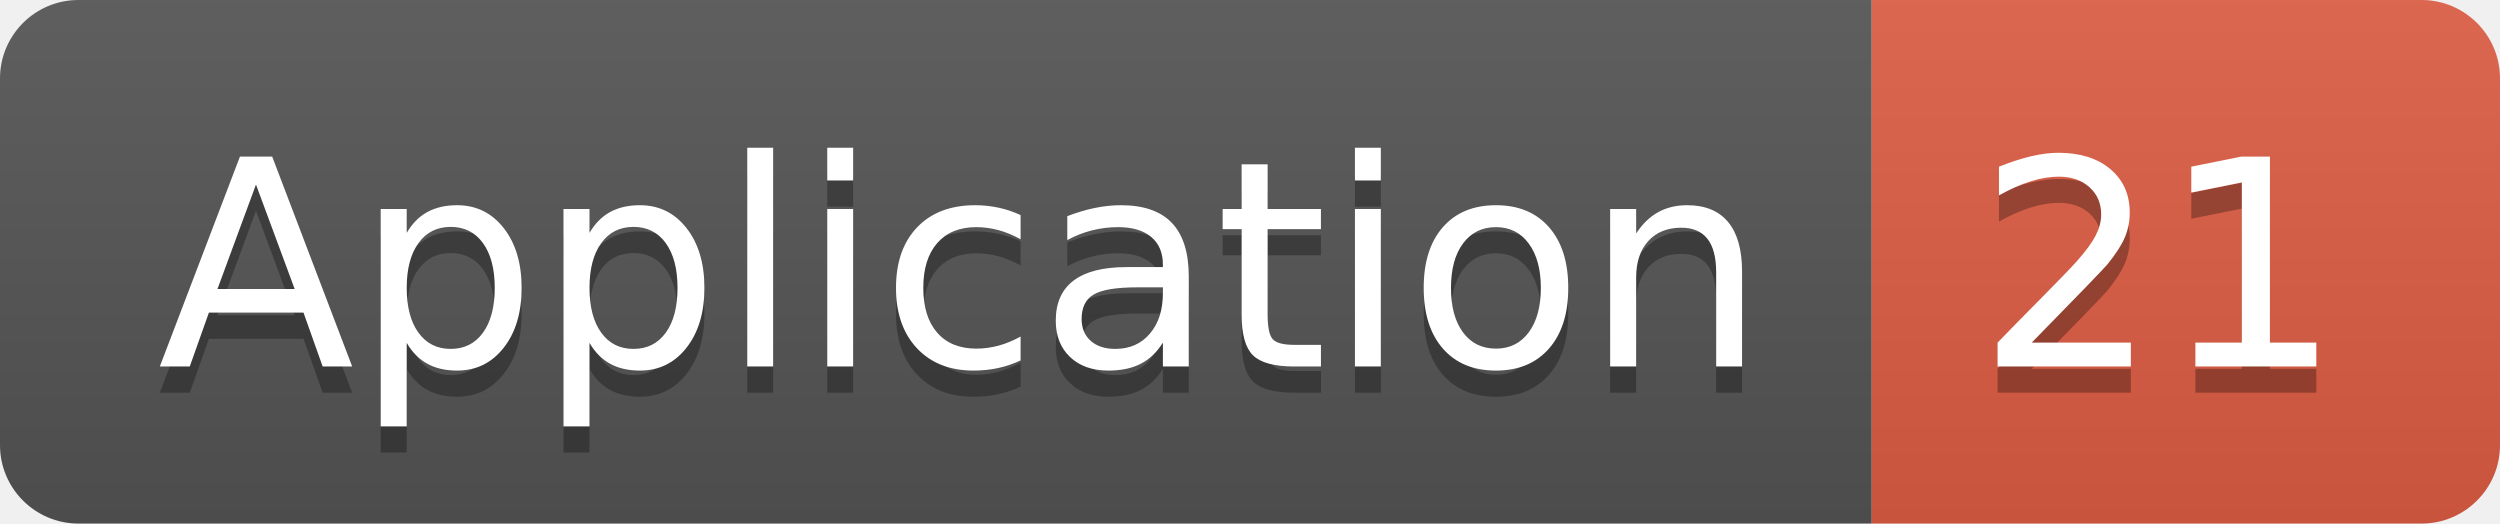
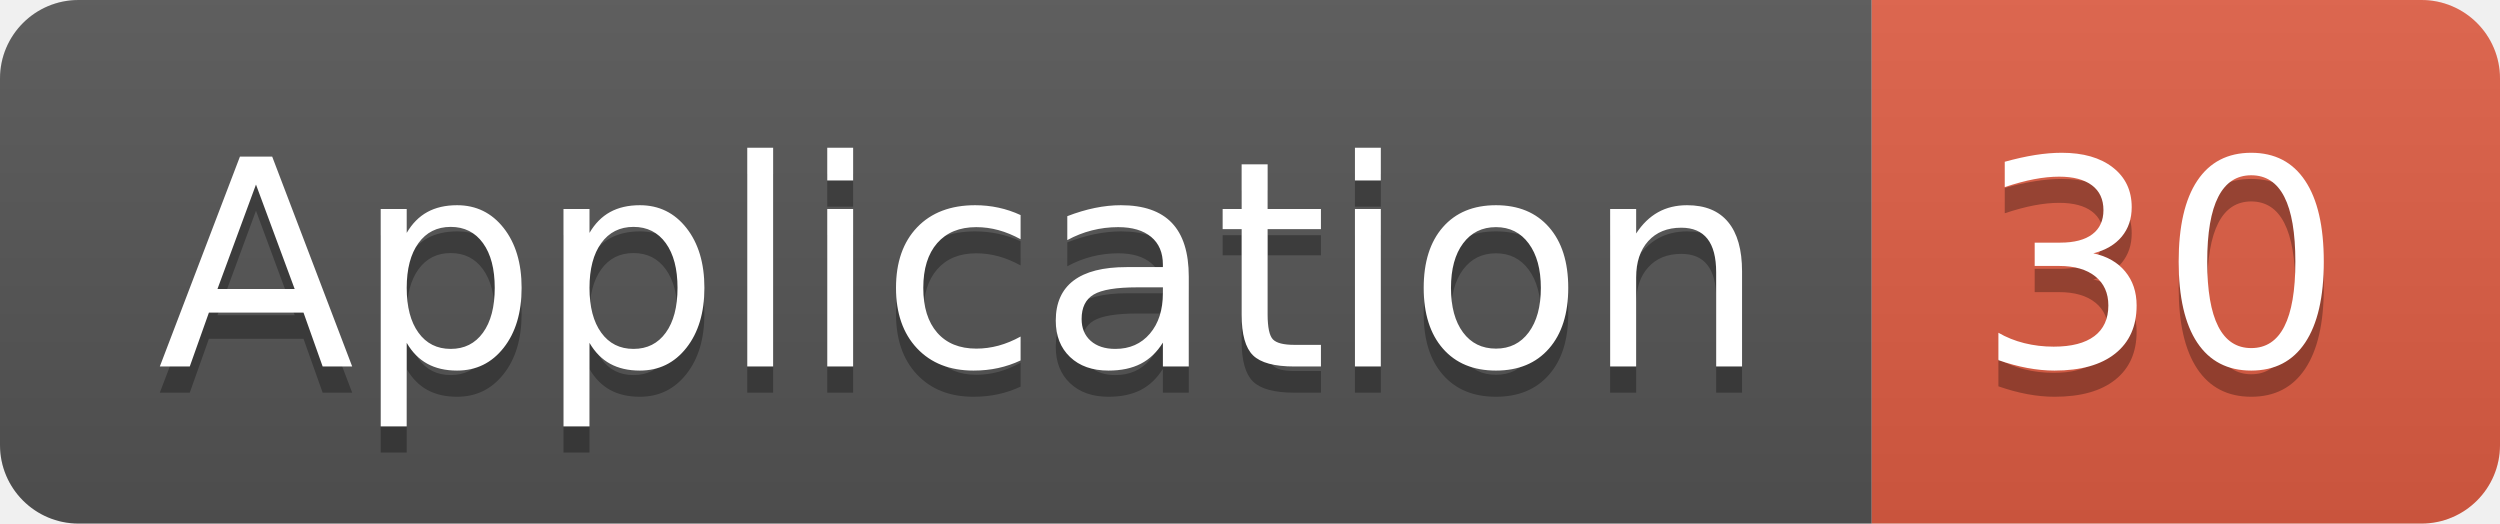
<svg xmlns="http://www.w3.org/2000/svg" width="95.5" height="20">
  <linearGradient id="smooth" x2="0" y2="100%">
    <stop offset="0" stop-color="#bbb" stop-opacity=".1" />
    <stop offset="1" stop-opacity=".1" />
  </linearGradient>
  <clipPath id="round">
    <rect width="95.5" height="20" rx="3" fill="#fff" />
  </clipPath>
  <g clip-path="url(#round)">
    <rect width="71.5" height="20" fill="#555" />
    <rect x="71.5" width="24.0" height="20" fill="#e05d44" />
    <rect width="95.5" height="20" fill="url(#smooth)" />
  </g>
  <g fill="#fff" text-anchor="middle" font-family="DejaVu Sans,Verdana,Geneva,sans-serif" font-size="110">
    <text x="367.5" y="150" fill="#010101" fill-opacity=".3" transform="scale(0.1)" textLength="615.0" lengthAdjust="spacing">Application</text>
    <text x="367.5" y="140" transform="scale(0.1)" textLength="615.0" lengthAdjust="spacing">Application</text>
-     <text x="825.0" y="150" fill="#010101" fill-opacity=".3" transform="scale(0.1)" textLength="140.0" lengthAdjust="spacing">21</text>
-     <text x="825.0" y="140" transform="scale(0.1)" textLength="140.0" lengthAdjust="spacing">21</text>
+     <text x="825.0" y="150" fill="#010101" fill-opacity=".3" transform="scale(0.1)" textLength="140.0" lengthAdjust="spacing">30</text>
+     <text x="825.0" y="140" transform="scale(0.1)" textLength="140.0" lengthAdjust="spacing">30</text>
  </g>
</svg>
